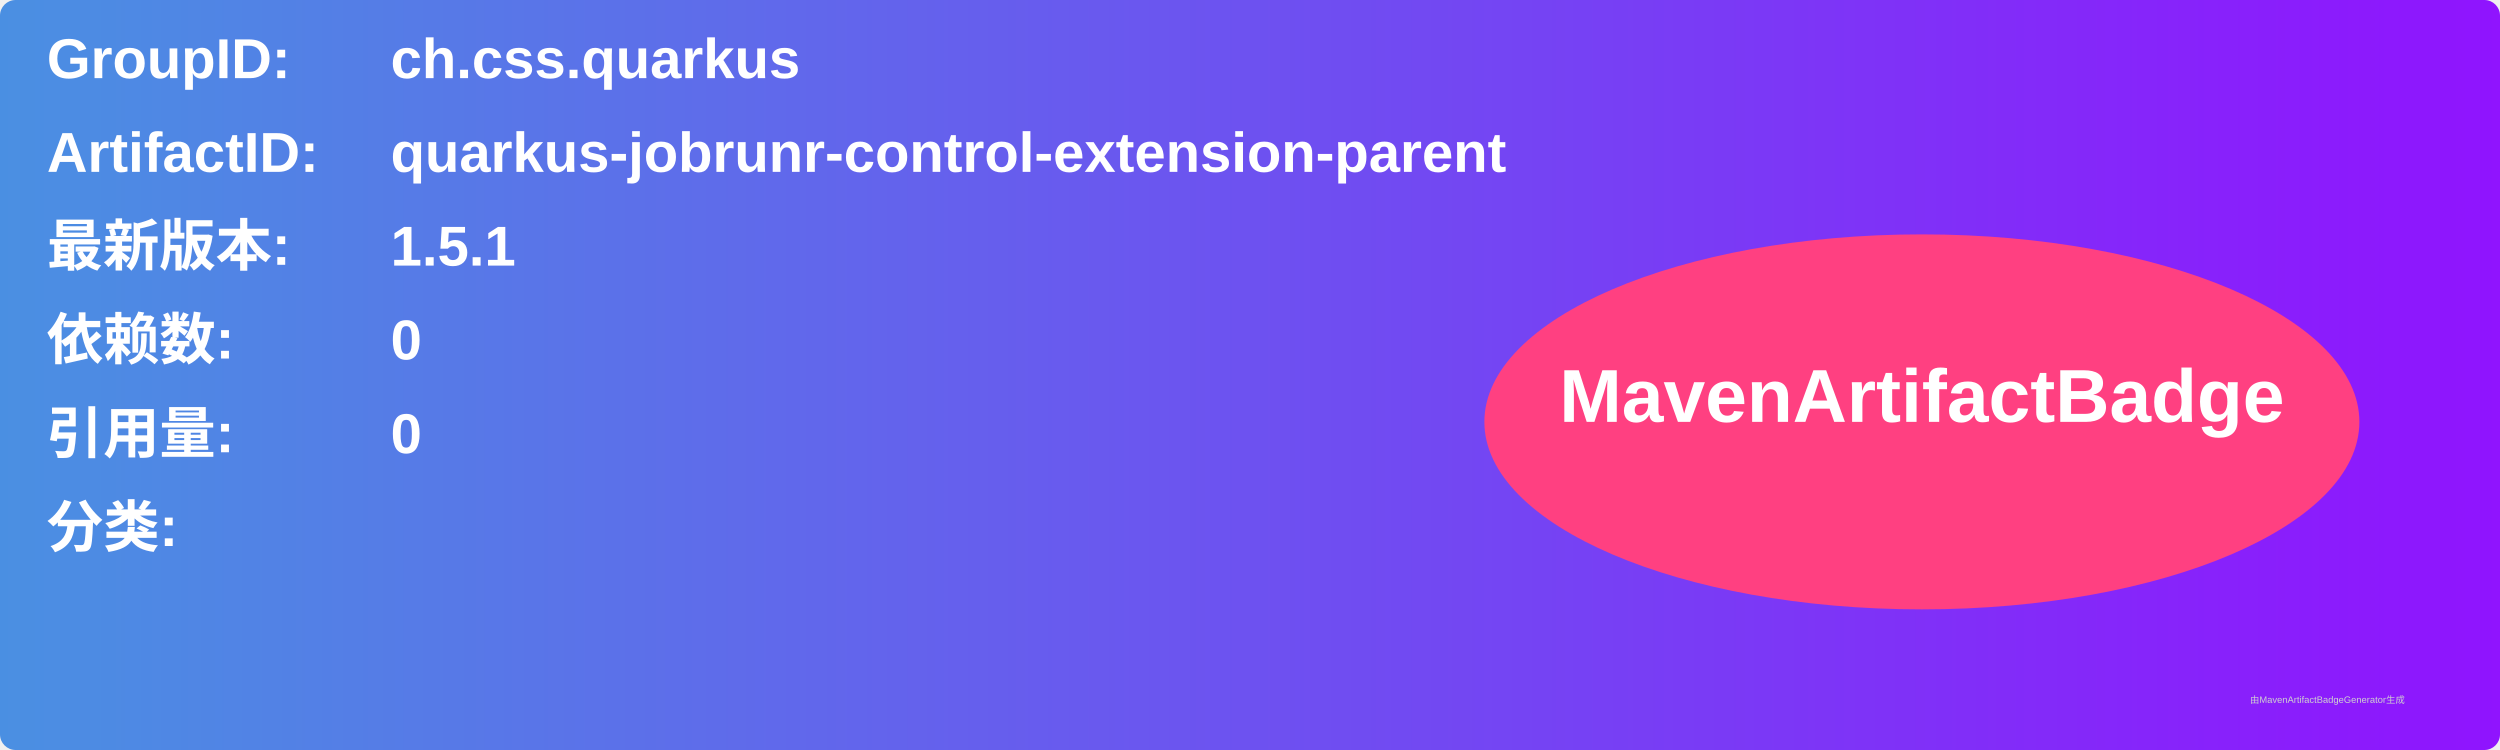
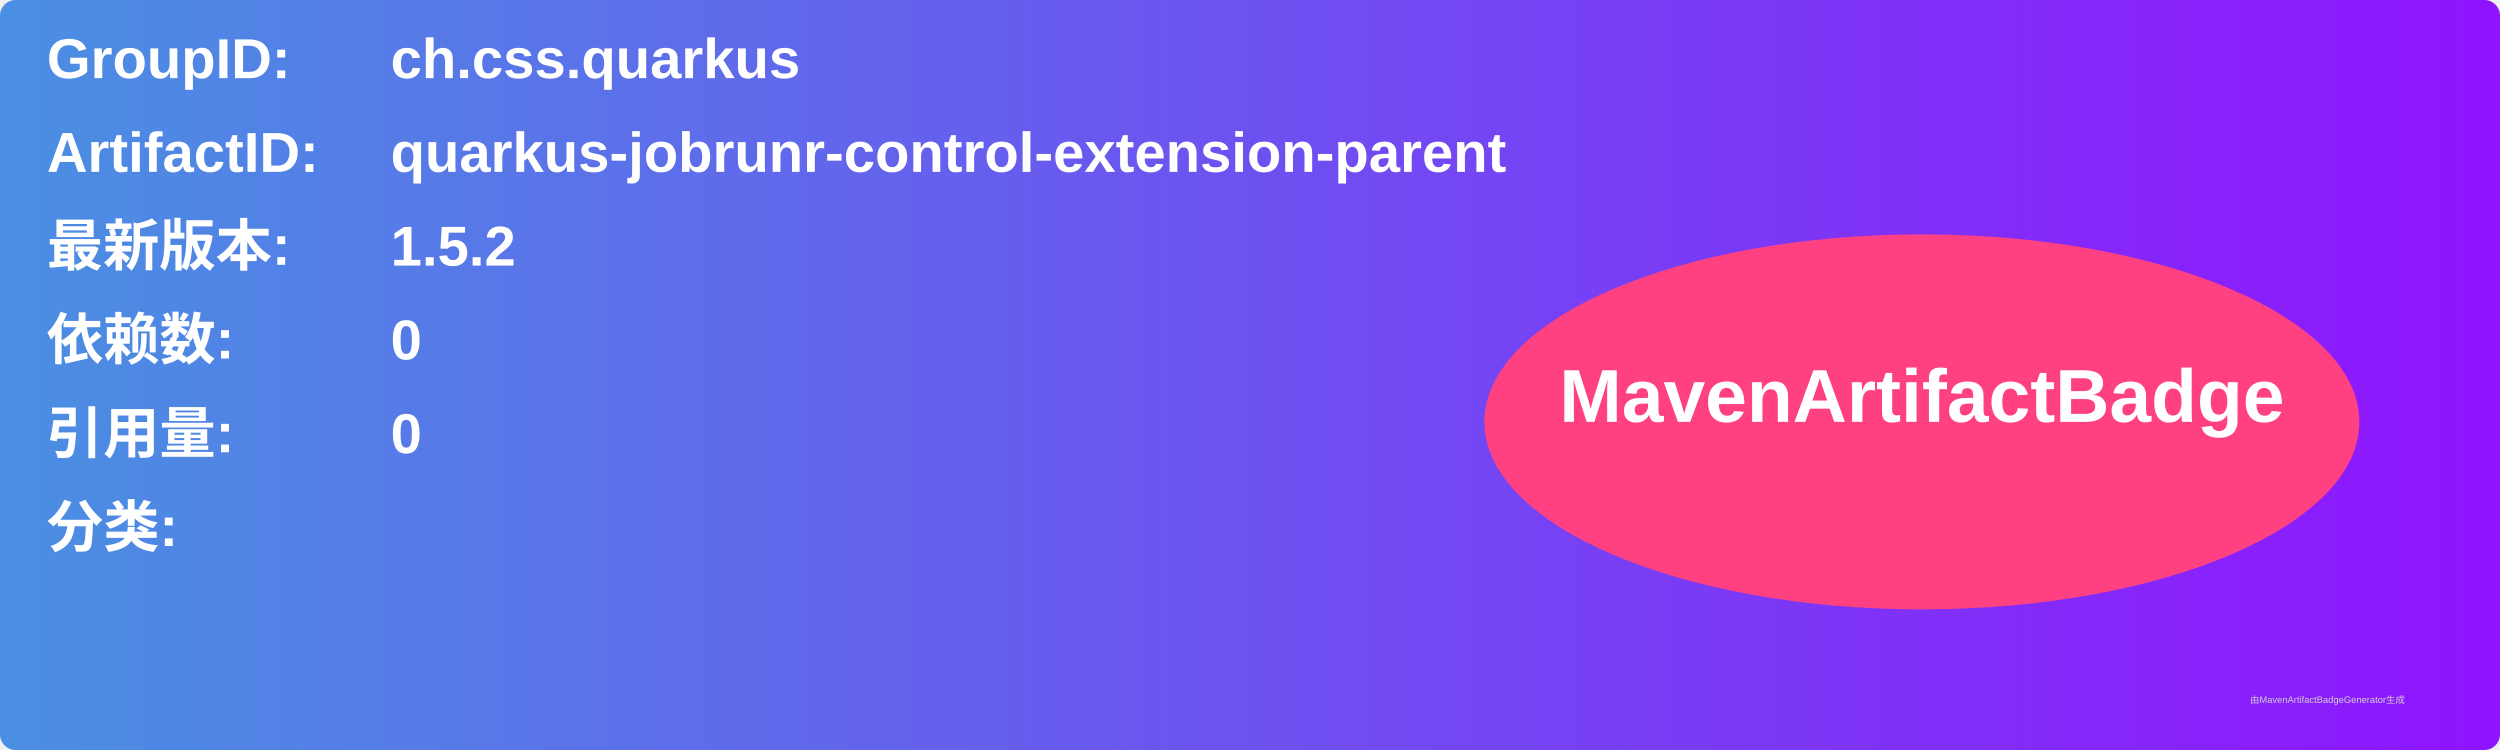
<svg xmlns="http://www.w3.org/2000/svg" width="800" height="240" viewBox="0 0 800 240">
  <linearGradient id="grad" x1="0%" y1="0%" x2="100%" y2="0%">
    <stop offset="0%" stop-color="#4a90e2" />
    <stop offset="100%" stop-color="#9013fe" />
  </linearGradient>
  <rect width="100%" height="100%" rx="5" ry="5" fill="url(#grad)" />
  <g transform="translate(15, 15)">
    <text x="0" y="10" font-family="Arial" font-size="18" fill="white" font-weight="bold" width="260">GroupID:</text>
    <text x="110" y="10" font-family="Arial" font-size="18" fill="white" font-weight="bold" width="460">ch.css.quarkus</text>
    <text x="0" y="40" font-family="Arial" font-size="18" fill="white" font-weight="bold" width="260">ArtifactID:</text>
    <text x="110" y="40" font-family="Arial" font-size="18" fill="white" font-weight="bold" width="460">quarkus-jobrunr-control-extension-parent</text>
    <text x="0" y="70" font-family="Arial" font-size="18" fill="white" font-weight="bold">最新版本:</text>
    <text x="110" y="70" font-family="Arial" font-size="18" fill="white" font-weight="bold">
-       <tspan font-weight="bold">1.5.1</tspan>
+       <tspan font-weight="bold">1.5.2</tspan>
    </text>
    <text x="0" y="100" font-family="Arial" font-size="18" fill="white" font-weight="bold">依赖数: </text>
    <text x="110" y="100" font-family="Arial" font-size="18" fill="white">
      <tspan font-weight="bold">0</tspan>
    </text>
    <text x="0" y="130" font-family="Arial" font-size="18" fill="white" font-weight="bold">引用量: </text>
    <text x="110" y="130" font-family="Arial" font-size="18" fill="white">
      <tspan font-weight="bold">0</tspan>
    </text>
    <text x="0" y="160" font-family="Arial" font-size="18" fill="white" font-weight="bold">分类:</text>
    <text x="10" y="190" font-family="Arial" font-size="10" fill="white">
      <tspan font-weight="bold" />
    </text>
    <ellipse cx="600" cy="120" rx="140" ry="60" fill="#ff4081" />
    <text x="600" y="120" text-anchor="middle" font-family="Arial" font-size="24" fill="white" font-weight="bold">MavenArtifactBadge</text>
  </g>
  <text x="720" y="225" font-family="Arial" font-size="3" fill="#d0d0d0">由MavenArtifactBadgeGenerator生成</text>
</svg>
